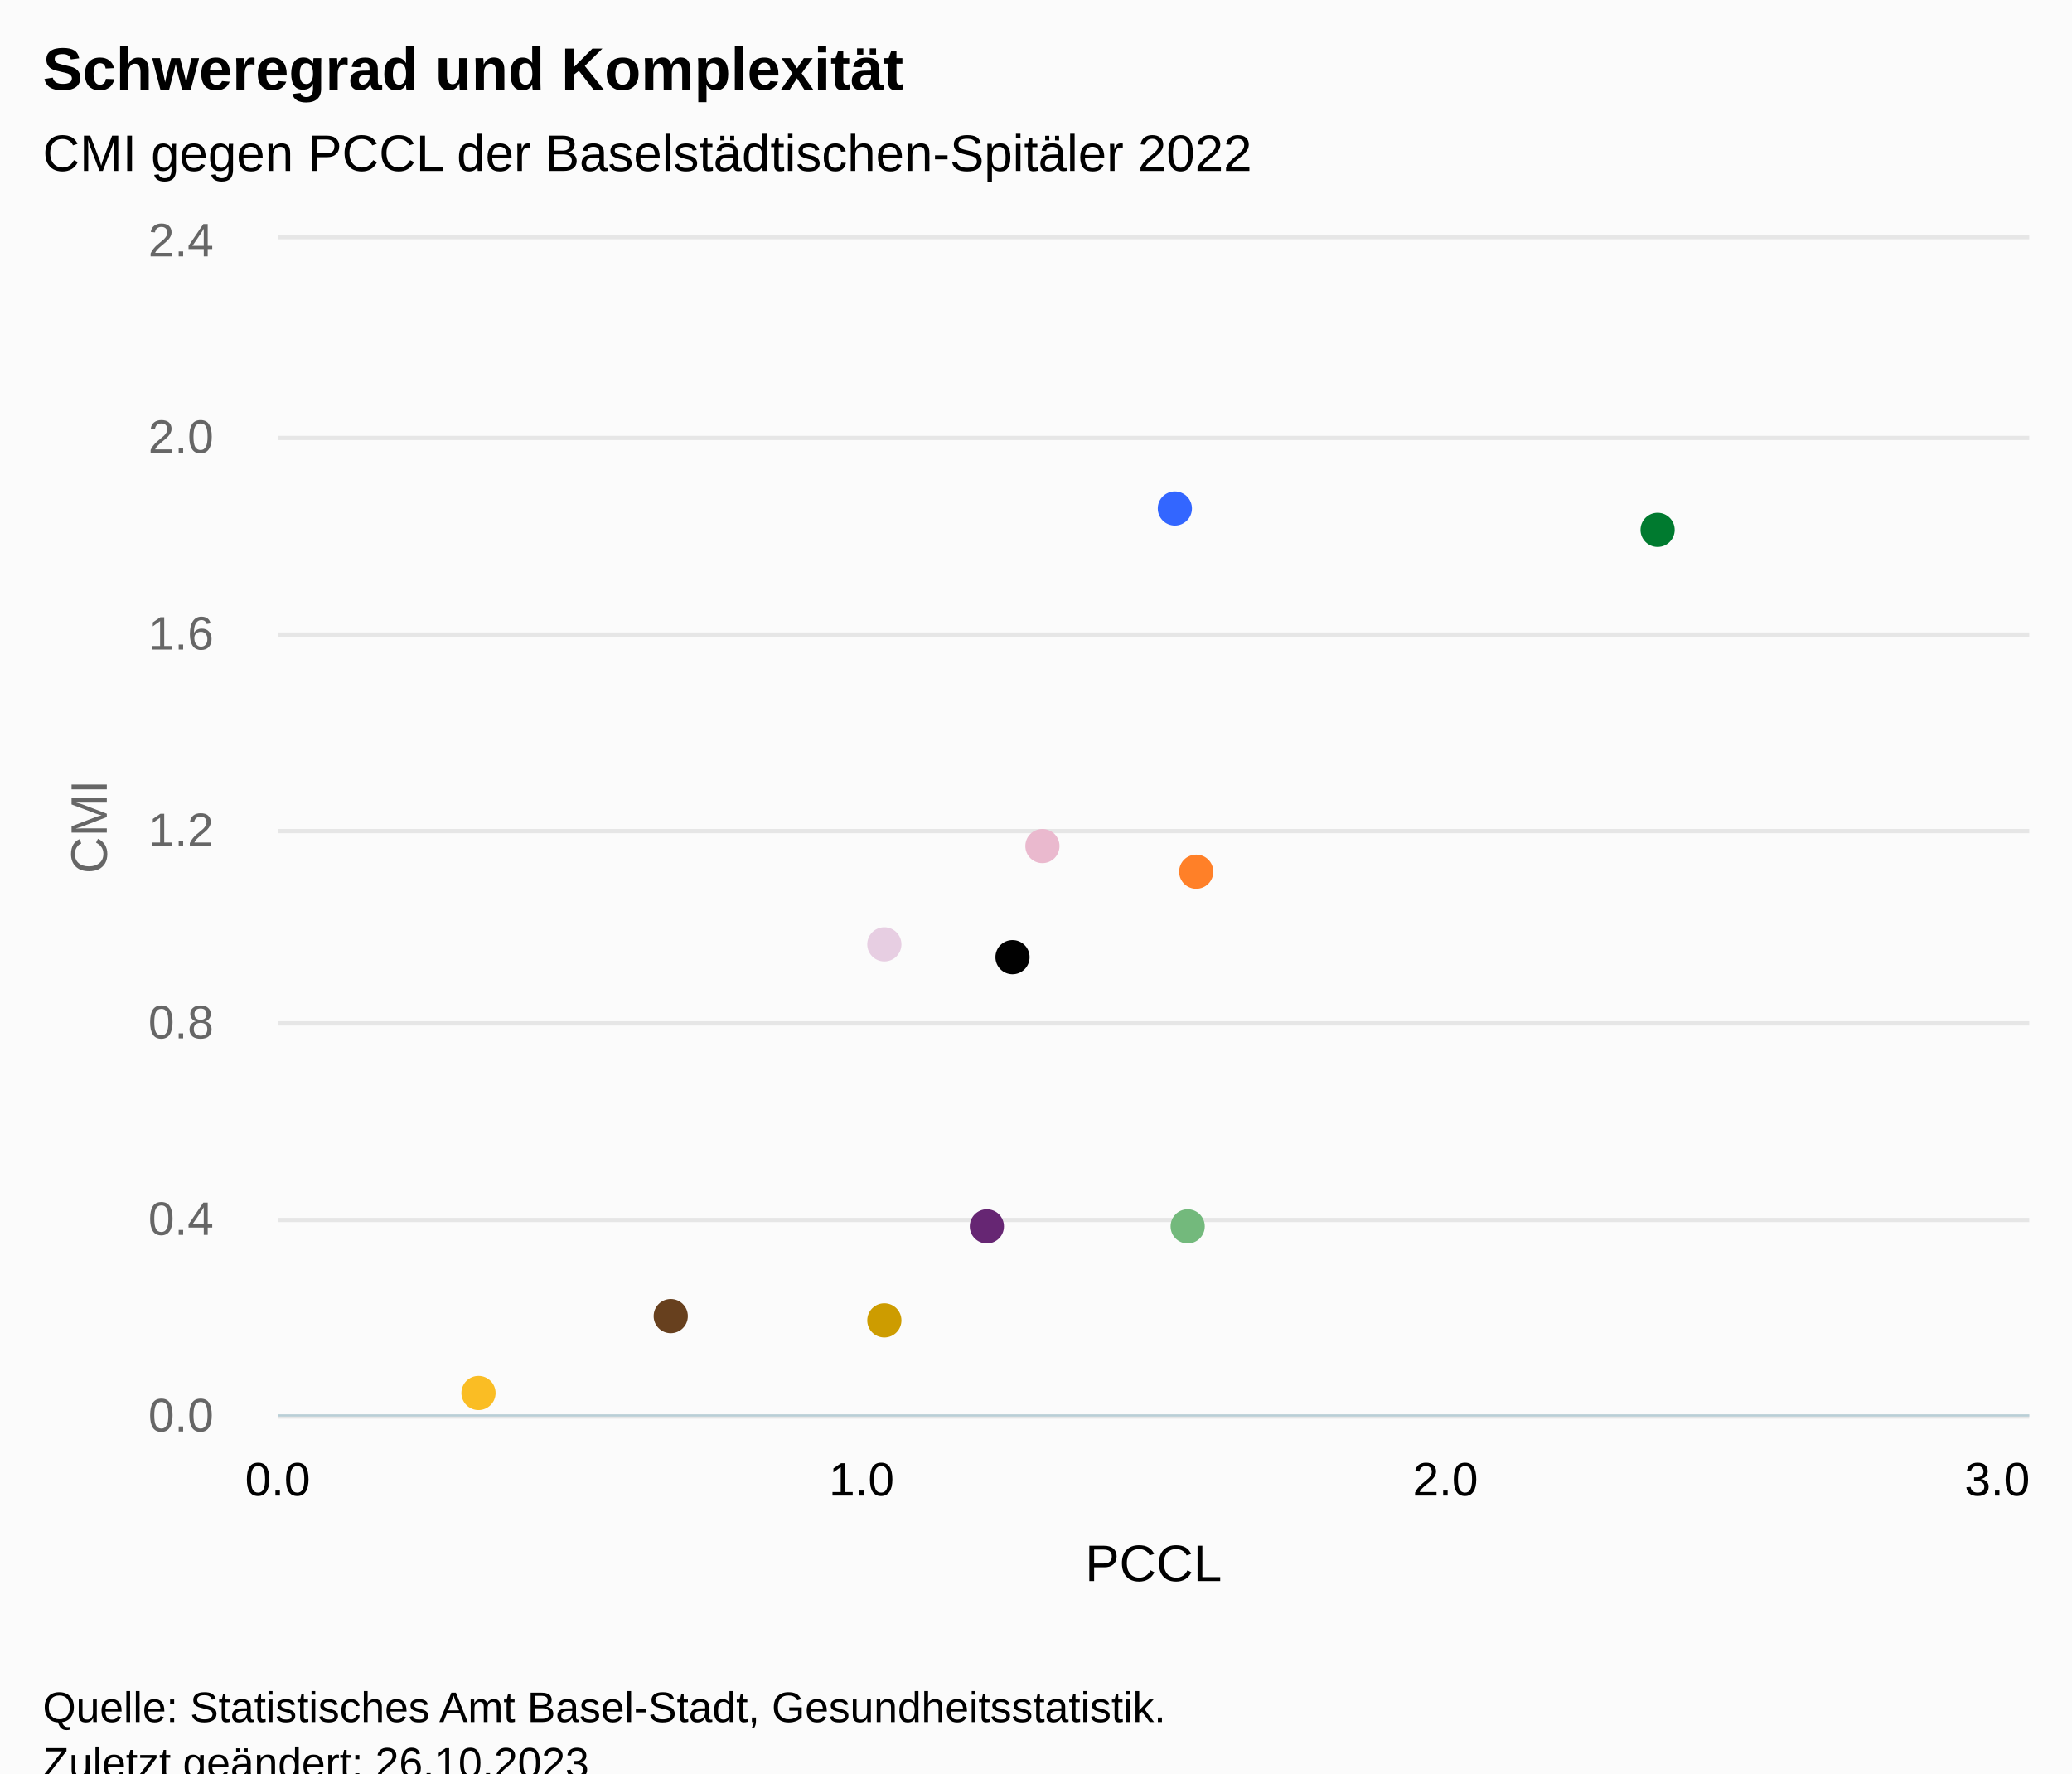
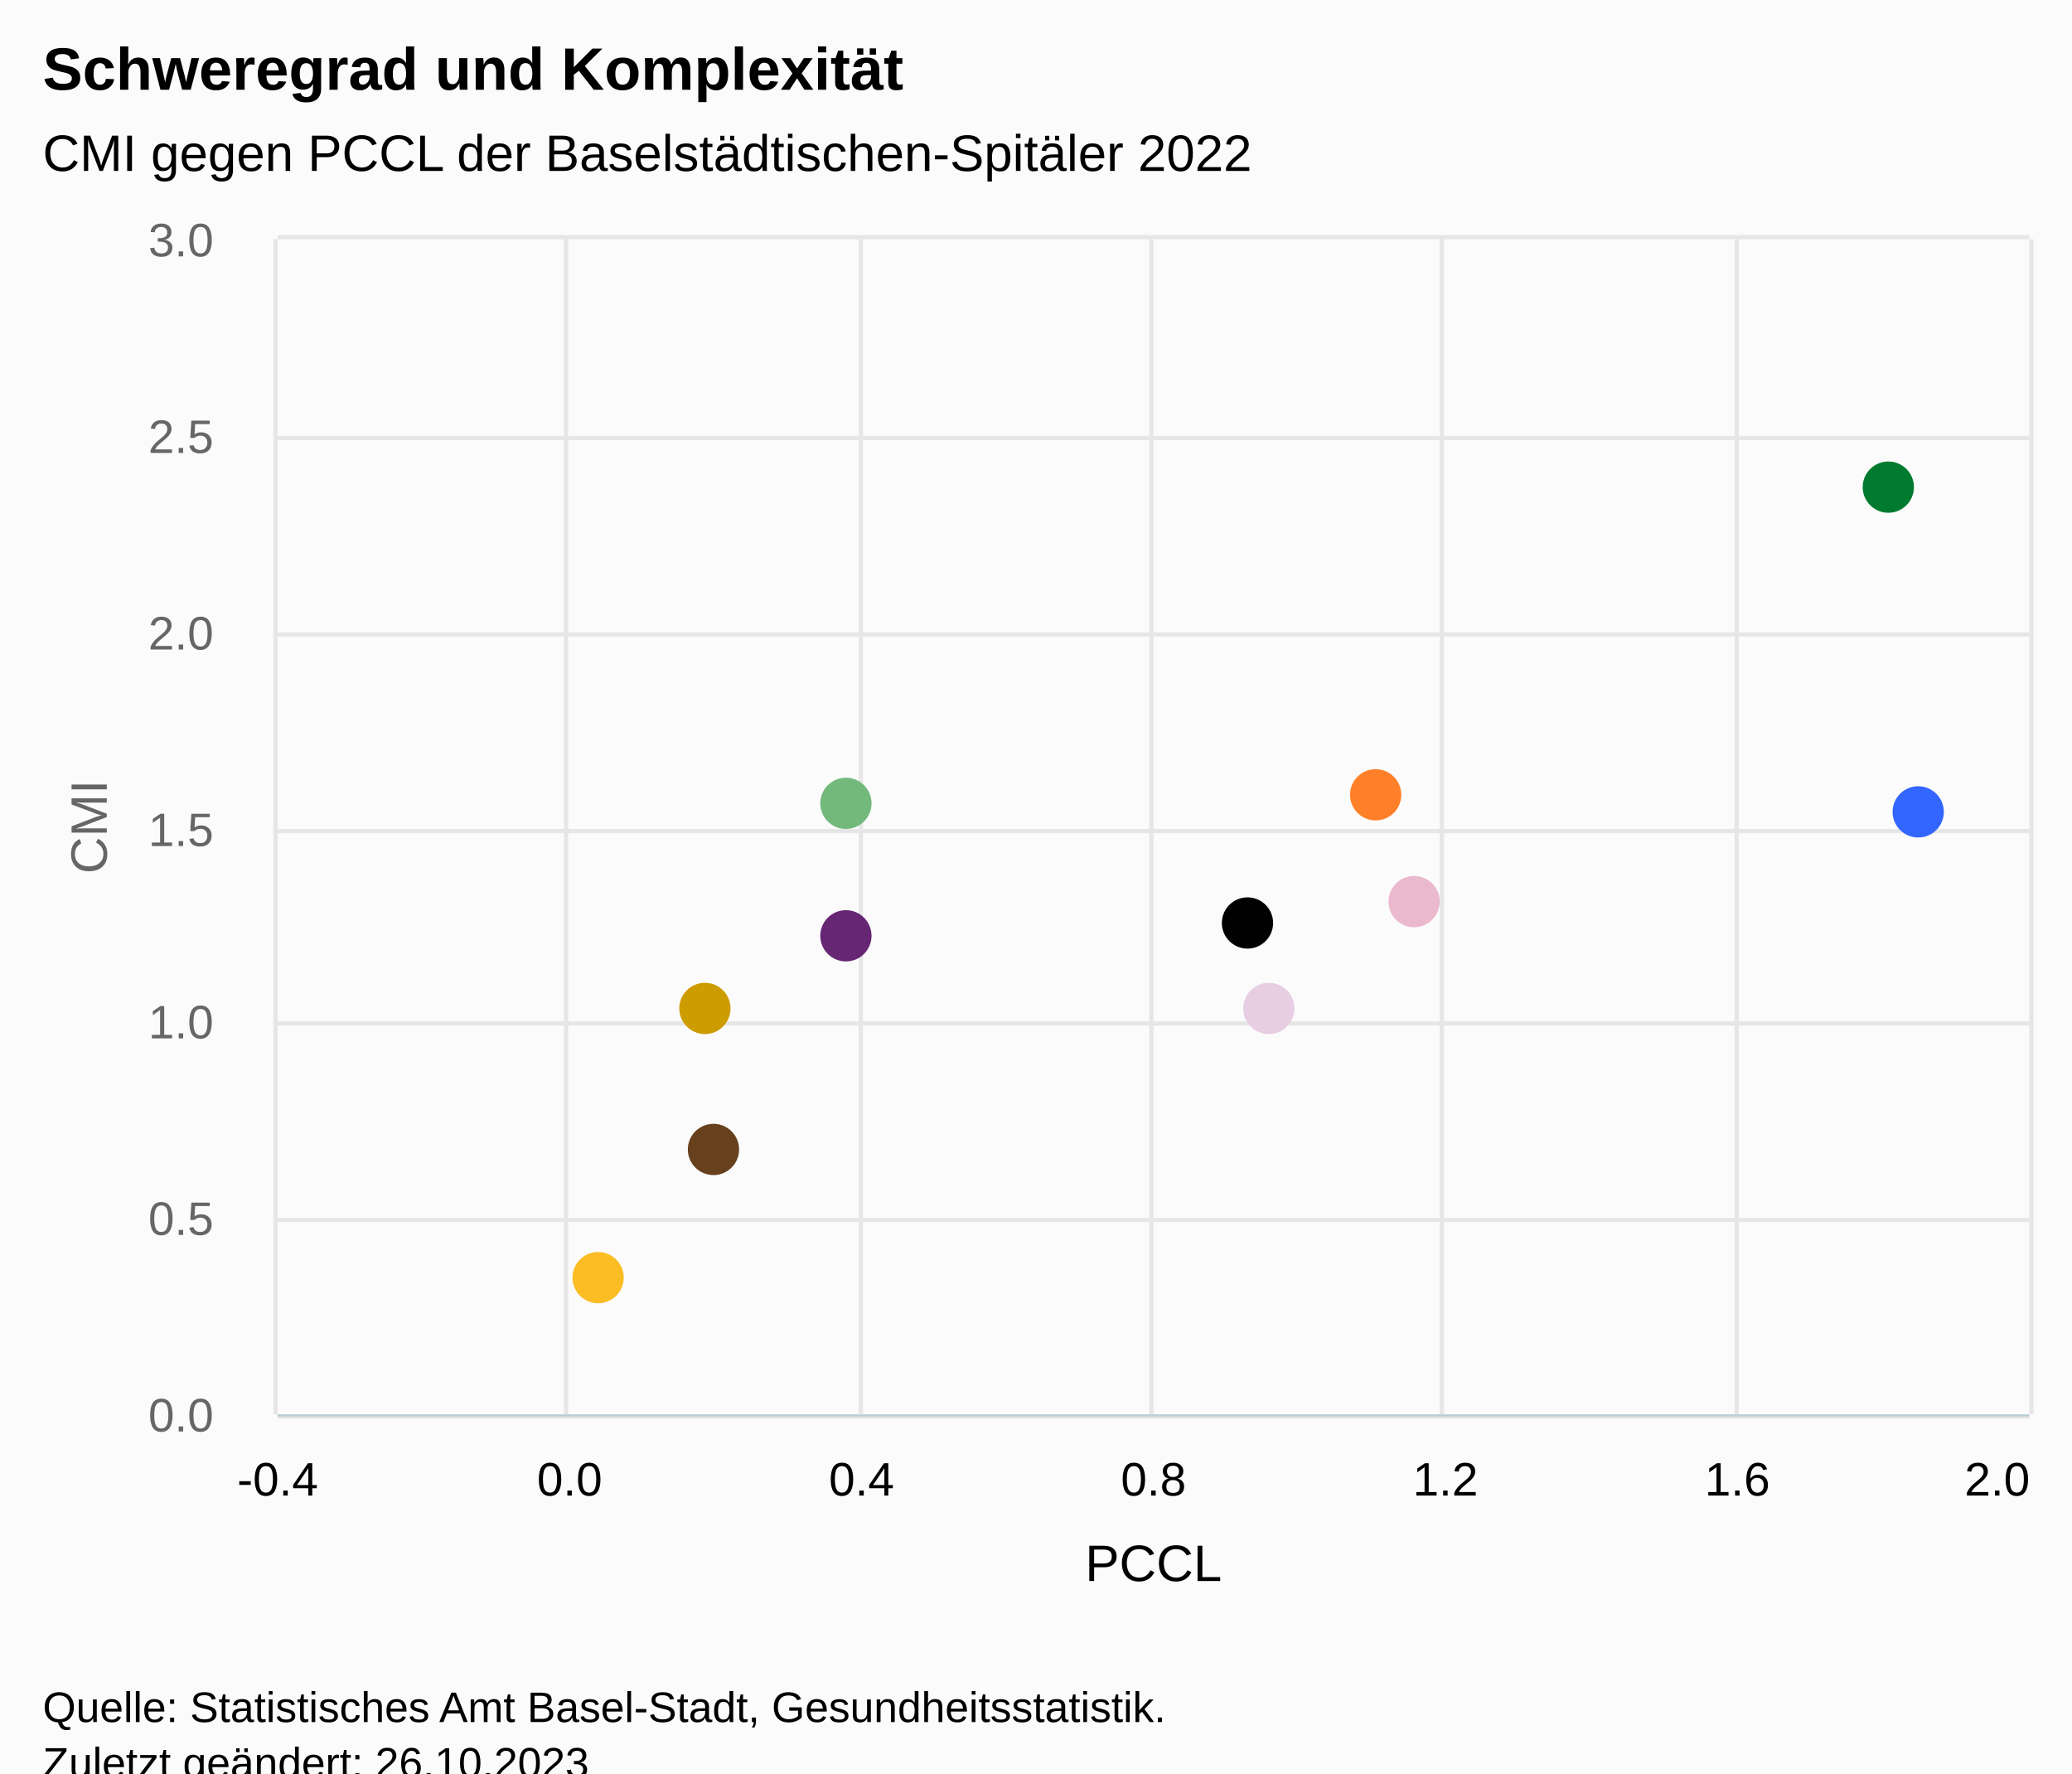
<svg xmlns="http://www.w3.org/2000/svg" version="1.1" class="highcharts-root" style="font-family:Arial;font-size:12px;" viewBox="0 0 485 415">
  <defs>
-     <clipPath id="highcharts-505f02r-18-">
+     <clipPath id="highcharts-qp15nv4-18-">
      <rect x="0" y="0" width="410" height="275" fill="none" />
    </clipPath>
-     <clipPath id="highcharts-505f02r-30-">
+     <clipPath id="highcharts-qp15nv4-30-">
      <rect x="0" y="0" width="410" height="275" fill="none" />
    </clipPath>
-     <clipPath id="highcharts-505f02r-31-">
+     <clipPath id="highcharts-qp15nv4-31-">
      <rect x="65" y="56" width="410" height="275" fill="none" />
    </clipPath>
  </defs>
  <rect fill="#fbfbfb" class="highcharts-background" x="0" y="0" width="485" height="428" rx="0" ry="0" />
  <rect fill="none" class="highcharts-plot-background" x="65" y="56" width="410" height="275" />
  <g class="highcharts-pane-group" data-z-index="0" />
  <g class="highcharts-grid highcharts-xaxis-grid" data-z-index="1">
-     <path fill="none" data-z-index="1" class="highcharts-grid-line" d="M 64.5 56 L 64.5 331" opacity="1" />
-     <path fill="none" data-z-index="1" class="highcharts-grid-line" d="M 201.5 56 L 201.5 331" opacity="1" />
-     <path fill="none" data-z-index="1" class="highcharts-grid-line" d="M 337.5 56 L 337.5 331" opacity="1" />
-     <path fill="none" data-z-index="1" class="highcharts-grid-line" d="M 474.5 56 L 474.5 331" opacity="1" />
+     <path fill="none" stroke="#e6e6e6" stroke-width="1" data-z-index="1" class="highcharts-grid-line" d="M 64.5 56 L 64.5 331" opacity="1" />
+     <path fill="none" stroke="#e6e6e6" stroke-width="1" data-z-index="1" class="highcharts-grid-line" d="M 132.5 56 L 132.5 331" opacity="1" />
+     <path fill="none" stroke="#e6e6e6" stroke-width="1" data-z-index="1" class="highcharts-grid-line" d="M 201.5 56 L 201.5 331" opacity="1" />
+     <path fill="none" stroke="#e6e6e6" stroke-width="1" data-z-index="1" class="highcharts-grid-line" d="M 269.5 56 L 269.5 331" opacity="1" />
+     <path fill="none" stroke="#e6e6e6" stroke-width="1" data-z-index="1" class="highcharts-grid-line" d="M 337.5 56 L 337.5 331" opacity="1" />
+     <path fill="none" stroke="#e6e6e6" stroke-width="1" data-z-index="1" class="highcharts-grid-line" d="M 406.5 56 L 406.5 331" opacity="1" />
+     <path fill="none" stroke="#e6e6e6" stroke-width="1" data-z-index="1" class="highcharts-grid-line" d="M 475.5 56 L 475.5 331" opacity="1" />
  </g>
  <g class="highcharts-grid highcharts-yaxis-grid" data-z-index="1">
    <path fill="none" stroke="#e6e6e6" stroke-width="1" data-z-index="1" class="highcharts-grid-line" d="M 65 331.5 L 475 331.5" opacity="1" />
    <path fill="none" stroke="#e6e6e6" stroke-width="1" data-z-index="1" class="highcharts-grid-line" d="M 65 285.5 L 475 285.5" opacity="1" />
    <path fill="none" stroke="#e6e6e6" stroke-width="1" data-z-index="1" class="highcharts-grid-line" d="M 65 239.5 L 475 239.5" opacity="1" />
    <path fill="none" stroke="#e6e6e6" stroke-width="1" data-z-index="1" class="highcharts-grid-line" d="M 65 194.5 L 475 194.5" opacity="1" />
    <path fill="none" stroke="#e6e6e6" stroke-width="1" data-z-index="1" class="highcharts-grid-line" d="M 65 148.5 L 475 148.5" opacity="1" />
    <path fill="none" stroke="#e6e6e6" stroke-width="1" data-z-index="1" class="highcharts-grid-line" d="M 65 102.5 L 475 102.5" opacity="1" />
    <path fill="none" stroke="#e6e6e6" stroke-width="1" data-z-index="1" class="highcharts-grid-line" d="M 65 55.5 L 475 55.5" opacity="1" />
  </g>
  <rect fill="none" class="highcharts-plot-border" data-z-index="1" x="65" y="56" width="410" height="275" />
  <g class="highcharts-axis highcharts-xaxis" data-z-index="2">
    <text x="270" data-z-index="7" text-anchor="middle" transform="translate(0,0)" class="highcharts-axis-title" style="color:#000000;fill:#000000;" y="370">
      <tspan>PCCL</tspan>
    </text>
    <path fill="none" class="highcharts-axis-line" stroke="#B9CFD7" stroke-width="0.5" data-z-index="7" d="M 65 331.25 L 475 331.25" />
  </g>
  <g class="highcharts-axis highcharts-yaxis" data-z-index="2">
    <text x="25" data-z-index="7" text-anchor="middle" transform="translate(0,0) rotate(270 25 193.5)" class="highcharts-axis-title" style="color:#666666;fill:#666666;" y="193.5">
      <tspan>CMI</tspan>
    </text>
    <path fill="none" class="highcharts-axis-line" data-z-index="7" d="M 65 56 L 65 331" />
  </g>
  <g class="highcharts-series-group" data-z-index="3">
-     <g class="highcharts-series highcharts-series-0 highcharts-scatter-series highcharts-color-0" data-z-index="0.1" opacity="1" transform="translate(65,56) scale(1 1)" clip-path="url(#highcharts-505f02r-30-)" />
+     <g class="highcharts-series highcharts-series-0 highcharts-scatter-series highcharts-color-0" data-z-index="0.1" opacity="1" transform="translate(65,56) scale(1 1)" clip-path="url(#highcharts-qp15nv4-30-)" />
    <g class="highcharts-markers highcharts-series-0 highcharts-scatter-series highcharts-color-0" data-z-index="0.1" opacity="1" transform="translate(65,56) scale(1 1)" clip-path="none">
-       <path fill="#ff8028" d="M 215 152 A 4 4 0 1 1 215.004 152 Z" opacity="1" class="highcharts-point highcharts-color-0" />
-       <path fill="#67401e" d="M 92 256 A 4 4 0 1 1 92.004 256 Z" opacity="1" class="highcharts-point highcharts-color-0" />
-       <path fill="#3366ff" d="M 210 67 A 4 4 0 1 1 210.004 67 Z" opacity="1" class="highcharts-point highcharts-color-0" />
-       <path fill="#fabd24" d="M 47 274 A 4 4 0 1 1 47.004 274 Z" opacity="1" class="highcharts-point highcharts-color-0" />
-       <path fill="#cd9c00" d="M 142 257 A 4 4 0 1 1 142.004 257 Z" opacity="1" class="highcharts-point highcharts-color-0" />
-       <path fill="#007a2f" d="M 323 72 A 4 4 0 1 1 323.004 72 Z" opacity="1" class="highcharts-point highcharts-color-0" />
-       <path fill="#73b97c" d="M 213 235 A 4 4 0 1 1 213.004 235 Z" opacity="1" class="highcharts-point highcharts-color-0" />
-       <path fill="#e7cee2" d="M 142 169 A 4 4 0 1 1 142.004 169 Z" opacity="1" class="highcharts-point highcharts-color-0" />
-       <path fill="#662673" d="M 166 235 A 4 4 0 1 1 166.004 235 Z" opacity="1" class="highcharts-point highcharts-color-0" />
-       <path fill="#EAB9CE" d="M 179 146 A 4 4 0 1 1 179.004 146 Z" opacity="1" class="highcharts-point highcharts-color-0" />
-       <path fill="#010101" d="M 172 172 A 4 4 0 1 1 172.004 172 Z" opacity="1" class="highcharts-point highcharts-color-0" />
+       <path fill="#ff8028" d="M 257 136 A 6 6 0 1 1 257.006 136 Z" opacity="1" class="highcharts-point highcharts-color-0" />
+       <path fill="#67401e" d="M 102 219 A 6 6 0 1 1 102.006 219 Z" opacity="1" class="highcharts-point highcharts-color-0" />
+       <path fill="#3366ff" d="M 384 140 A 6 6 0 1 1 384.006 140 Z" opacity="1" class="highcharts-point highcharts-color-0" />
+       <path fill="#fabd24" d="M 75 249 A 6 6 0 1 1 75.006 249 Z" opacity="1" class="highcharts-point highcharts-color-0" />
+       <path fill="#cd9c00" d="M 100 186 A 6 6 0 1 1 100.006 186 Z" opacity="1" class="highcharts-point highcharts-color-0" />
+       <path fill="#007a2f" d="M 377 64 A 6 6 0 1 1 377.006 64 Z" opacity="1" class="highcharts-point highcharts-color-0" />
+       <path fill="#73b97c" d="M 133 138 A 6 6 0 1 1 133.006 138 Z" opacity="1" class="highcharts-point highcharts-color-0" />
+       <path fill="#e7cee2" d="M 232 186 A 6 6 0 1 1 232.006 186 Z" opacity="1" class="highcharts-point highcharts-color-0" />
+       <path fill="#662673" d="M 133 169 A 6 6 0 1 1 133.006 169 Z" opacity="1" class="highcharts-point highcharts-color-0" />
+       <path fill="#EAB9CE" d="M 266 161 A 6 6 0 1 1 266.006 161 Z" opacity="1" class="highcharts-point highcharts-color-0" />
+       <path fill="#010101" d="M 227 166 A 6 6 0 1 1 227.006 166 Z" opacity="1" class="highcharts-point highcharts-color-0" />
    </g>
  </g>
  <text x="10" text-anchor="start" class="highcharts-title" data-z-index="4" style="color:#000000;font-size:14px;font-weight:bold;fill:#000000;" y="21">
    <tspan>Schweregrad und Komplexität</tspan>
  </text>
  <text x="10" text-anchor="start" class="highcharts-subtitle" data-z-index="4" style="color:#000000;font-size:12px;font-weight:normal;fill:#000000;" y="40">
    <tspan>CMI gegen PCCL der Baselstädtischen-Spitäler 2022</tspan>
  </text>
  <text x="10" text-anchor="start" class="highcharts-caption" data-z-index="4" style="color:#666666;fill:#666666;" y="385" />
  <g class="highcharts-axis-labels highcharts-xaxis-labels" data-z-index="7">
-     <text x="65" style="color:#000000;cursor:default;font-size:11px;fill:#000000;" text-anchor="middle" transform="translate(0,0)" y="350" opacity="1">0.0</text>
-     <text x="201.667" style="color:#000000;cursor:default;font-size:11px;fill:#000000;" text-anchor="middle" transform="translate(0,0)" y="350" opacity="1">1.0</text>
-     <text x="338.333" style="color:#000000;cursor:default;font-size:11px;fill:#000000;" text-anchor="middle" transform="translate(0,0)" y="350" opacity="1">2.0</text>
-     <text x="467.5" style="color:#000000;cursor:default;font-size:11px;fill:#000000;" text-anchor="middle" transform="translate(0,0)" y="350" opacity="1">3.0</text>
+     <text x="65" style="color:#000000;cursor:default;font-size:11px;fill:#000000;" text-anchor="middle" transform="translate(0,0)" y="350" opacity="1">-0.4</text>
+     <text x="133.333" style="color:#000000;cursor:default;font-size:11px;fill:#000000;" text-anchor="middle" transform="translate(0,0)" y="350" opacity="1">0.0</text>
+     <text x="201.667" style="color:#000000;cursor:default;font-size:11px;fill:#000000;" text-anchor="middle" transform="translate(0,0)" y="350" opacity="1">0.4</text>
+     <text x="270" style="color:#000000;cursor:default;font-size:11px;fill:#000000;" text-anchor="middle" transform="translate(0,0)" y="350" opacity="1">0.8</text>
+     <text x="338.333" style="color:#000000;cursor:default;font-size:11px;fill:#000000;" text-anchor="middle" transform="translate(0,0)" y="350" opacity="1">1.2</text>
+     <text x="406.667" style="color:#000000;cursor:default;font-size:11px;fill:#000000;" text-anchor="middle" transform="translate(0,0)" y="350" opacity="1">1.6</text>
+     <text x="467.5" style="color:#000000;cursor:default;font-size:11px;fill:#000000;" text-anchor="middle" transform="translate(0,0)" y="350" opacity="1">2.0</text>
  </g>
  <g class="highcharts-axis-labels highcharts-yaxis-labels" data-z-index="7">
    <text x="50" style="color:#666666;cursor:default;font-size:11px;fill:#666666;" text-anchor="end" transform="translate(0,0)" y="335" opacity="1">0.0</text>
-     <text x="50" style="color:#666666;cursor:default;font-size:11px;fill:#666666;" text-anchor="end" transform="translate(0,0)" y="289" opacity="1">0.4</text>
-     <text x="50" style="color:#666666;cursor:default;font-size:11px;fill:#666666;" text-anchor="end" transform="translate(0,0)" y="243" opacity="1">0.8</text>
-     <text x="50" style="color:#666666;cursor:default;font-size:11px;fill:#666666;" text-anchor="end" transform="translate(0,0)" y="198" opacity="1">1.2</text>
-     <text x="50" style="color:#666666;cursor:default;font-size:11px;fill:#666666;" text-anchor="end" transform="translate(0,0)" y="152" opacity="1">1.6</text>
-     <text x="50" style="color:#666666;cursor:default;font-size:11px;fill:#666666;" text-anchor="end" transform="translate(0,0)" y="106" opacity="1">2.0</text>
-     <text x="50" style="color:#666666;cursor:default;font-size:11px;fill:#666666;" text-anchor="end" transform="translate(0,0)" y="60" opacity="1">2.4</text>
+     <text x="50" style="color:#666666;cursor:default;font-size:11px;fill:#666666;" text-anchor="end" transform="translate(0,0)" y="289" opacity="1">0.5</text>
+     <text x="50" style="color:#666666;cursor:default;font-size:11px;fill:#666666;" text-anchor="end" transform="translate(0,0)" y="243" opacity="1">1.0</text>
+     <text x="50" style="color:#666666;cursor:default;font-size:11px;fill:#666666;" text-anchor="end" transform="translate(0,0)" y="198" opacity="1">1.5</text>
+     <text x="50" style="color:#666666;cursor:default;font-size:11px;fill:#666666;" text-anchor="end" transform="translate(0,0)" y="152" opacity="1">2.0</text>
+     <text x="50" style="color:#666666;cursor:default;font-size:11px;fill:#666666;" text-anchor="end" transform="translate(0,0)" y="106" opacity="1">2.5</text>
+     <text x="50" style="color:#666666;cursor:default;font-size:11px;fill:#666666;" text-anchor="end" transform="translate(0,0)" y="60" opacity="1">3.0</text>
  </g>
  <text x="10" class="highcharts-credits" text-anchor="start" data-z-index="8" style="cursor:default;color:#000000;font-size:10px;fill:#000000;" y="403">
    <tspan>Quelle: Statistisches Amt Basel-Stadt, Gesundheitsstatistik.</tspan>
    <tspan x="10" dy="13">Zuletzt geändert: 26.10.2023</tspan>
  </text>
-   <g class="highcharts-control-points" data-z-index="99" clip-path="url(#highcharts-505f02r-31-)" />
+   <g class="highcharts-control-points" data-z-index="99" clip-path="url(#highcharts-qp15nv4-31-)" />
</svg>
